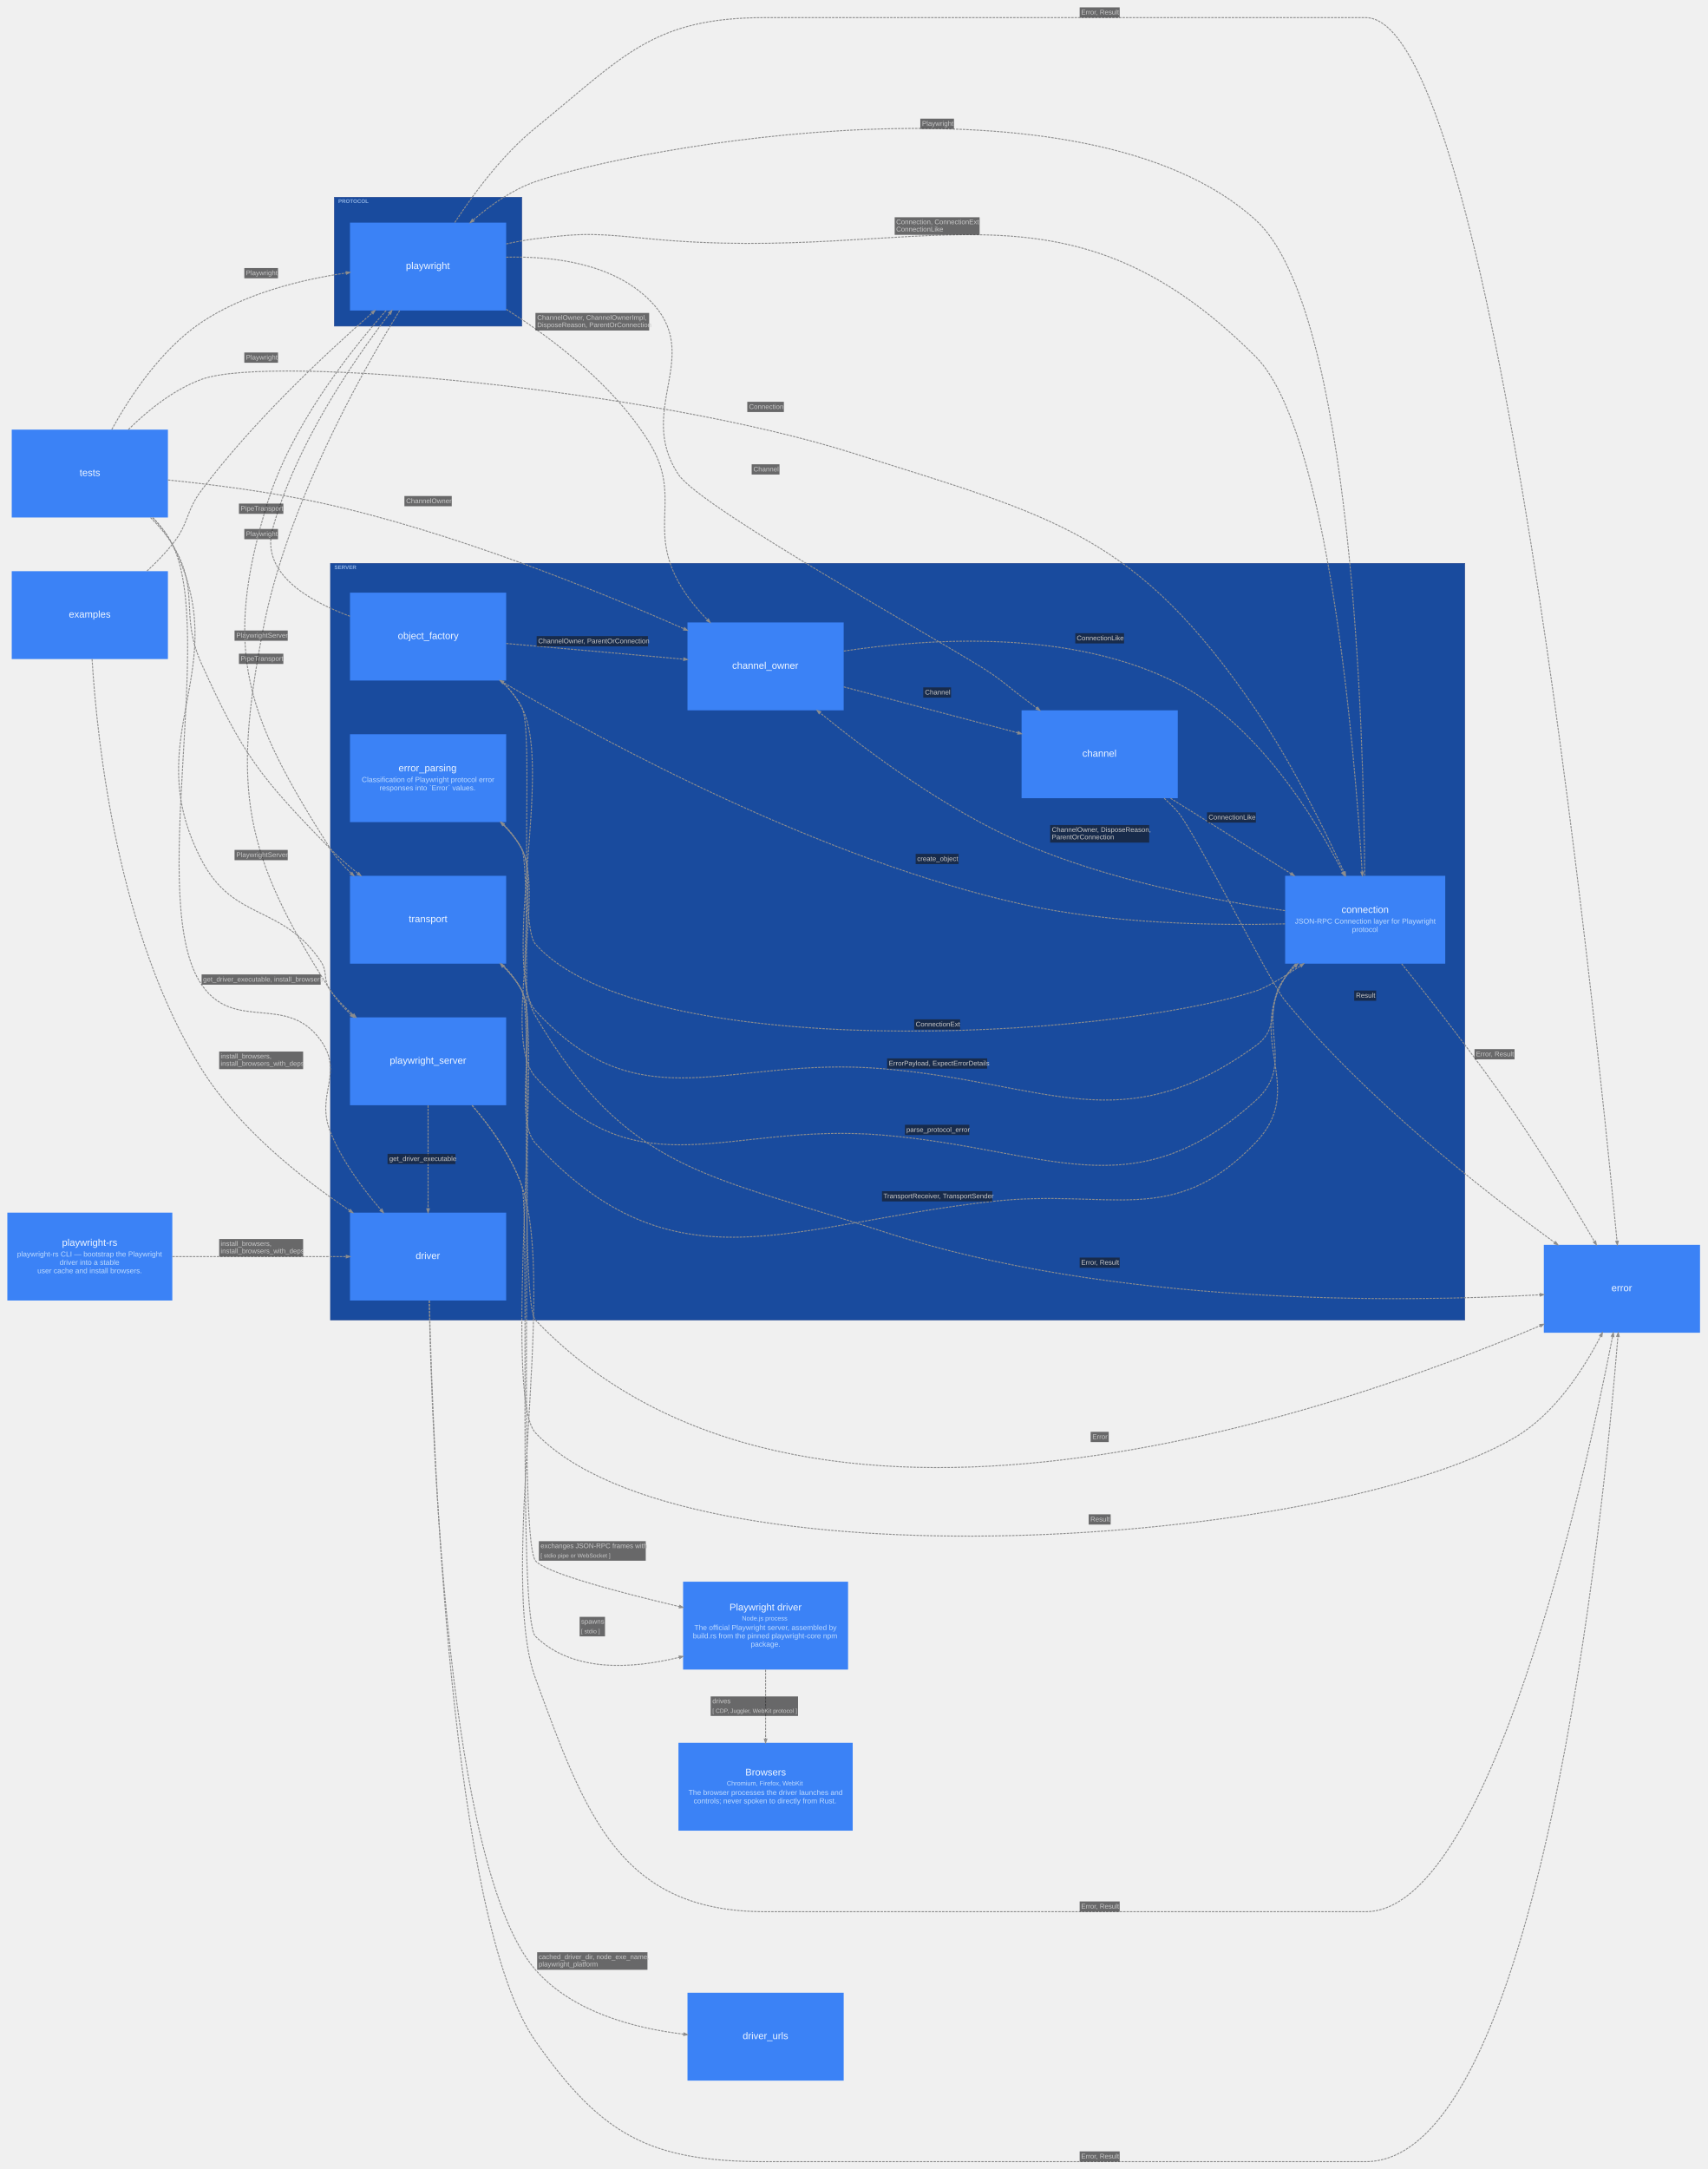
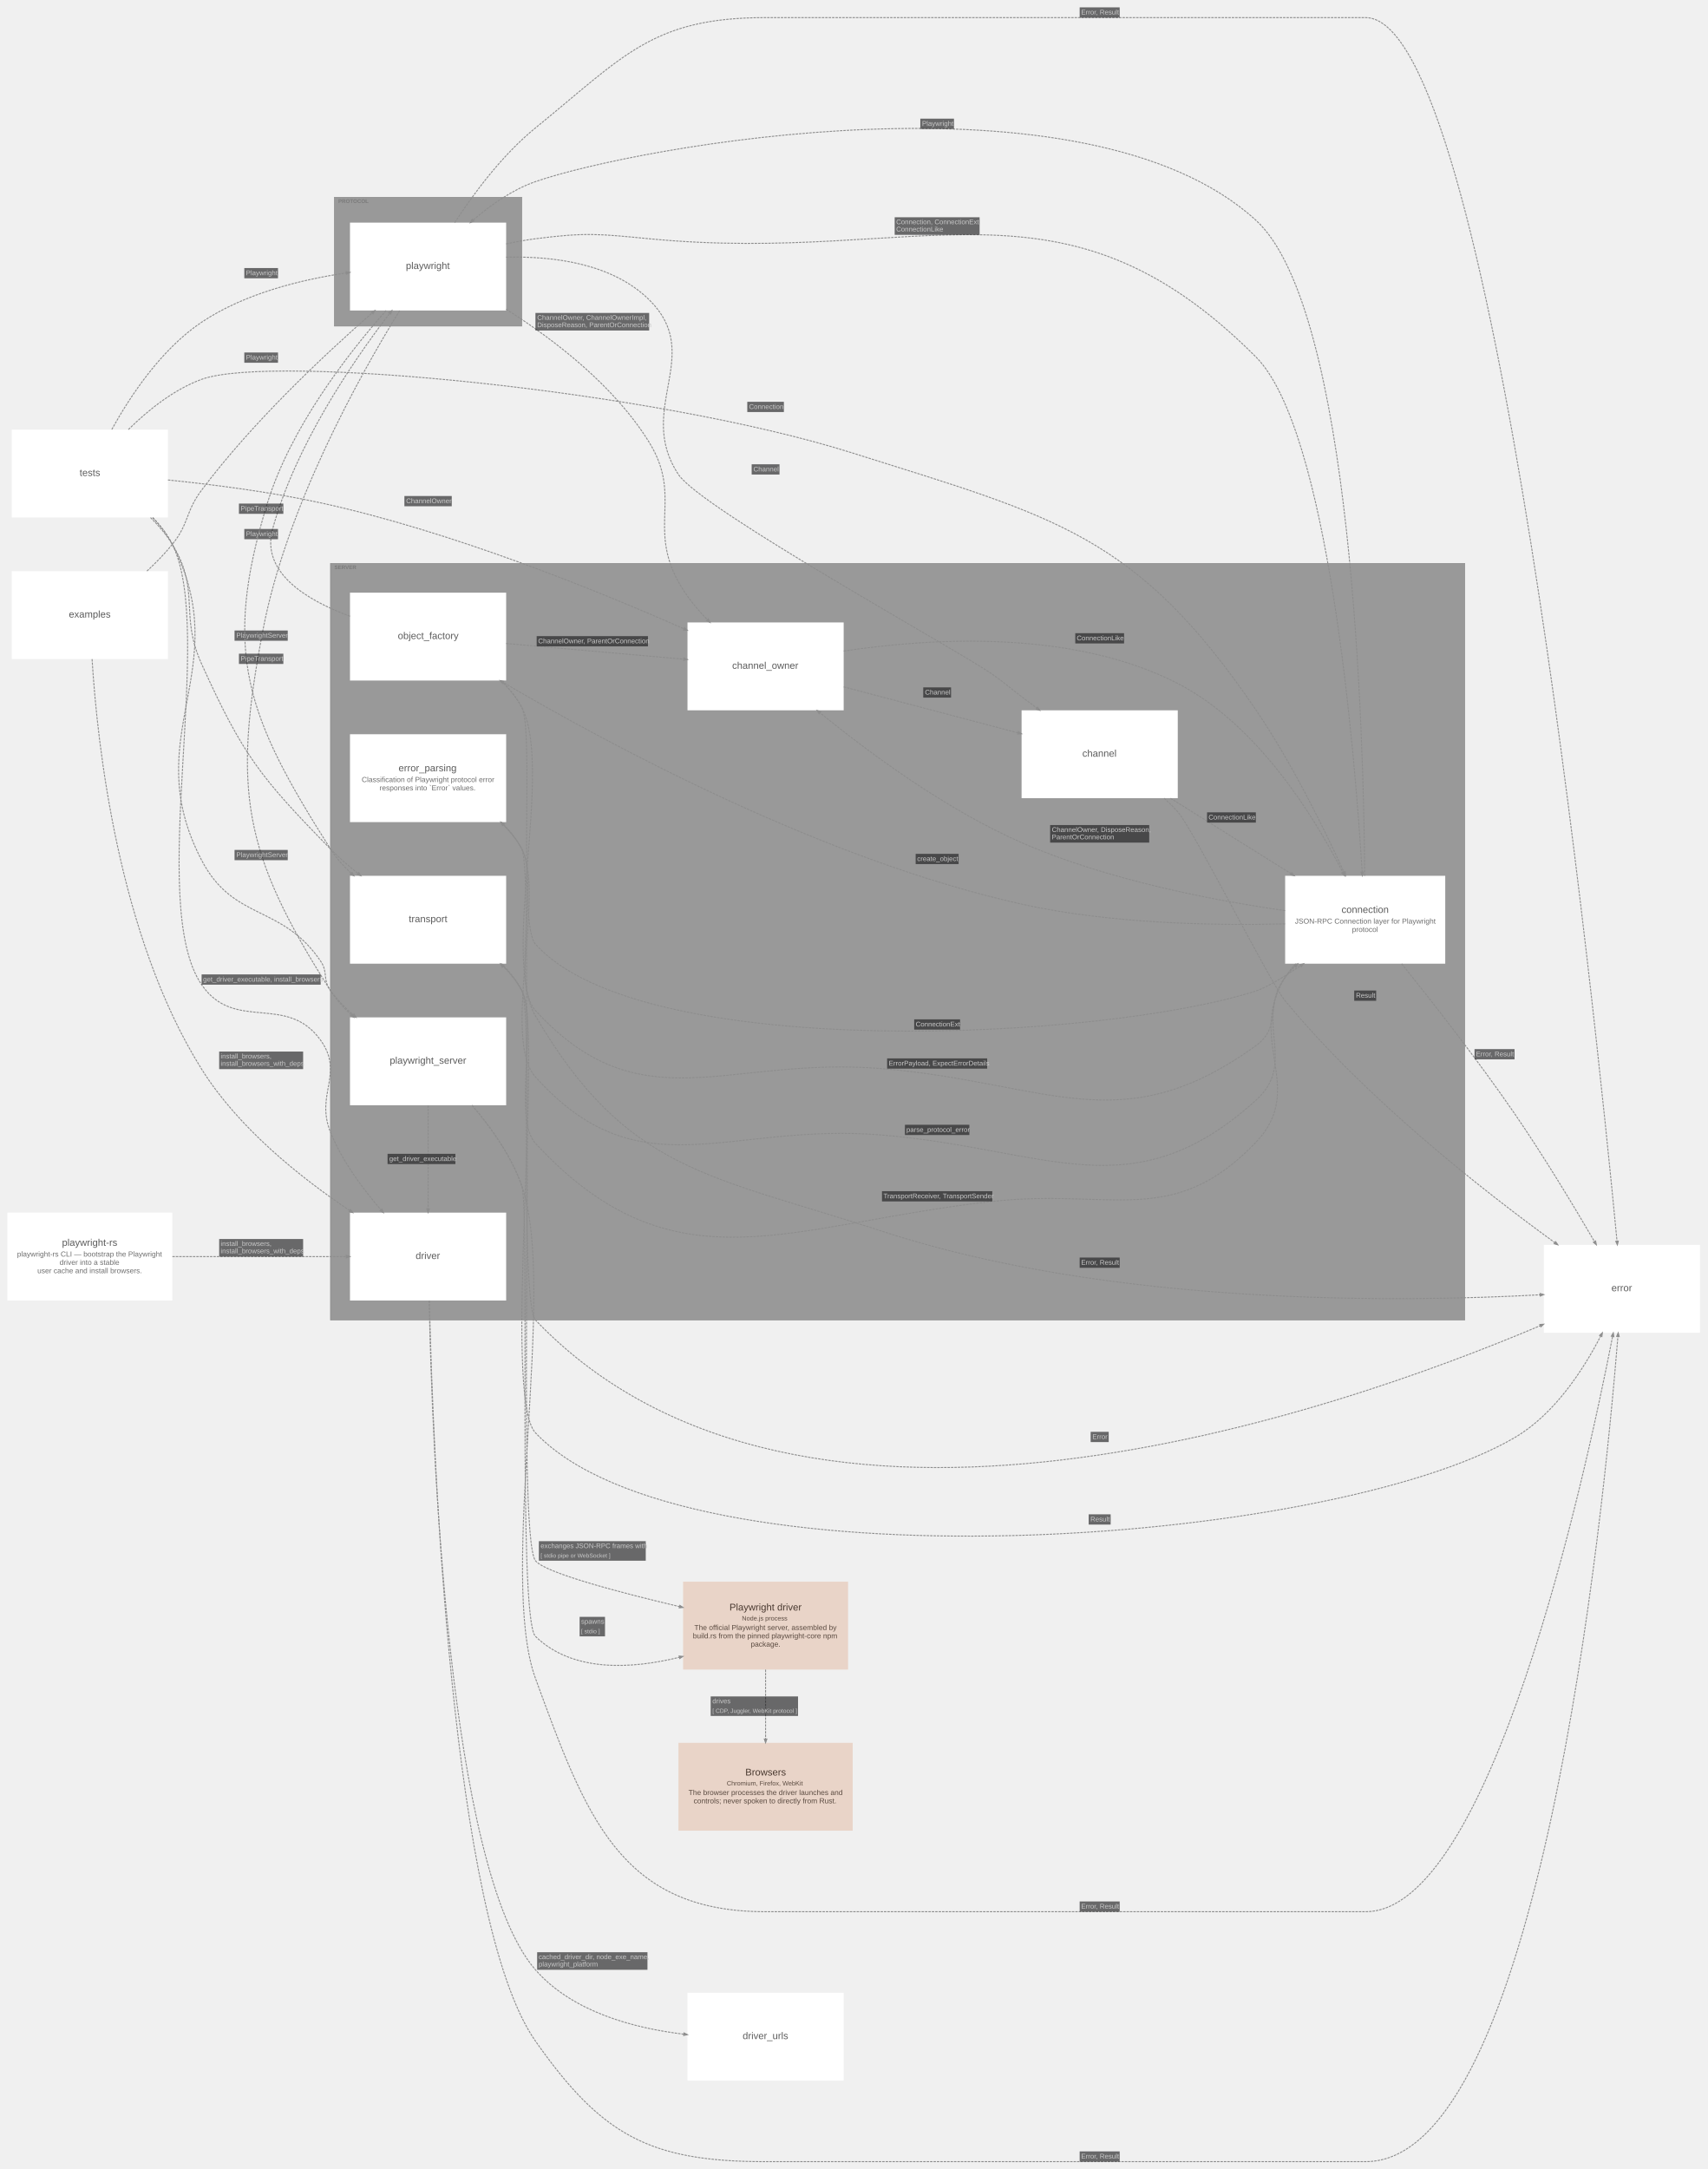
<svg xmlns="http://www.w3.org/2000/svg" width="3498pt" height="4443pt" viewBox="0.00 0.00 3498.10 4443.10">
  <g id="graph0" class="graph" transform="scale(1 1) rotate(0) translate(15.05 4428.05)">
    <g id="clust1" class="cluster">
-       <polygon fill="#194b9e" stroke="#1b3d88" points="662,-1724 662,-3274 2986,-3274 2986,-1724 662,-1724" />
-       <text text-anchor="start" x="670" y="-3262.2" font-family="Arial" font-weight="bold" font-size="11.00" fill="#bfdbfe" fill-opacity="0.702">SERVER</text>
+       <polygon fill="#999999" stroke="#808080" points="662,-1724 662,-3274 2986,-3274 2986,-1724 662,-1724" />
+       <text text-anchor="start" x="670" y="-3262.2" font-family="Arial" font-weight="bold" font-size="11.00" fill="#6d6d6d" fill-opacity="0.702">SERVER</text>
    </g>
    <g id="clust2" class="cluster">
-       <polygon fill="#194b9e" stroke="#1b3d88" points="670,-3760 670,-4024 1054,-4024 1054,-3760 670,-3760" />
-       <text text-anchor="start" x="678" y="-4012.2" font-family="Arial" font-weight="bold" font-size="11.00" fill="#bfdbfe" fill-opacity="0.702">PROTOCOL</text>
+       <polygon fill="#999999" stroke="#808080" points="670,-3760 670,-4024 1054,-4024 1054,-3760 670,-3760" />
+       <text text-anchor="start" x="678" y="-4012.2" font-family="Arial" font-weight="bold" font-size="11.00" fill="#6d6d6d" fill-opacity="0.702">PROTOCOL</text>
    </g>
    <g id="node1" class="node">
-       <polygon fill="#3b82f6" stroke="#2563eb" stroke-width="0" points="1022,-3214 702,-3214 702,-3034 1022,-3034 1022,-3214" />
-       <text text-anchor="start" x="800" y="-3119" font-family="Arial" font-size="20.00" fill="#eff6ff">object_factory</text>
+       <polygon fill="#ffffff" stroke="#d6d6d6" stroke-width="0" points="1022,-3214 702,-3214 702,-3034 1022,-3034 1022,-3214" />
+       <text text-anchor="start" x="800" y="-3119" font-family="Arial" font-size="20.00" fill="#5b5b5b">object_factory</text>
    </g>
    <g id="node2" class="node">
-       <polygon fill="#3b82f6" stroke="#2563eb" stroke-width="0" points="1713.5,-3153 1393.5,-3153 1393.5,-2973 1713.5,-2973 1713.5,-3153" />
-       <text text-anchor="start" x="1485" y="-3058" font-family="Arial" font-size="20.00" fill="#eff6ff">channel_owner</text>
+       <polygon fill="#ffffff" stroke="#d6d6d6" stroke-width="0" points="1713.5,-3153 1393.5,-3153 1393.5,-2973 1713.5,-2973 1713.5,-3153" />
+       <text text-anchor="start" x="1485" y="-3058" font-family="Arial" font-size="20.00" fill="#5b5b5b">channel_owner</text>
    </g>
    <g id="node3" class="node">
-       <polygon fill="#3b82f6" stroke="#2563eb" stroke-width="0" points="2398,-2973 2078,-2973 2078,-2793 2398,-2793 2398,-2973" />
-       <text text-anchor="start" x="2202.5" y="-2878" font-family="Arial" font-size="20.00" fill="#eff6ff">channel</text>
+       <polygon fill="#ffffff" stroke="#d6d6d6" stroke-width="0" points="2398,-2973 2078,-2973 2078,-2793 2398,-2793 2398,-2973" />
+       <text text-anchor="start" x="2202.5" y="-2878" font-family="Arial" font-size="20.00" fill="#5b5b5b">channel</text>
    </g>
    <g id="node4" class="node">
-       <polygon fill="#3b82f6" stroke="#2563eb" stroke-width="0" points="2946,-2634 2618,-2634 2618,-2454 2946,-2454 2946,-2634" />
-       <text text-anchor="start" x="2733.5" y="-2558" font-family="Arial" font-size="20.00" fill="#eff6ff">connection</text>
-       <text text-anchor="start" x="2638" y="-2536" font-family="Arial" font-size="15.00" fill="#bfdbfe">JSON-RPC Connection layer for Playwright</text>
-       <text text-anchor="start" x="2755" y="-2519" font-family="Arial" font-size="15.00" fill="#bfdbfe">protocol</text>
+       <polygon fill="#ffffff" stroke="#d6d6d6" stroke-width="0" points="2946,-2634 2618,-2634 2618,-2454 2946,-2454 2946,-2634" />
+       <text text-anchor="start" x="2733.5" y="-2558" font-family="Arial" font-size="20.00" fill="#5b5b5b">connection</text>
+       <text text-anchor="start" x="2638" y="-2536" font-family="Arial" font-size="15.00" fill="#6d6d6d">JSON-RPC Connection layer for Playwright</text>
+       <text text-anchor="start" x="2755" y="-2519" font-family="Arial" font-size="15.00" fill="#6d6d6d">protocol</text>
    </g>
    <g id="node5" class="node">
-       <polygon fill="#3b82f6" stroke="#2563eb" stroke-width="0" points="1022,-2924 702,-2924 702,-2744 1022,-2744 1022,-2924" />
-       <text text-anchor="start" x="801.5" y="-2848" font-family="Arial" font-size="20.00" fill="#eff6ff">error_parsing</text>
-       <text text-anchor="start" x="726" y="-2826" font-family="Arial" font-size="15.00" fill="#bfdbfe">Classification of Playwright protocol error</text>
-       <text text-anchor="start" x="762.5" y="-2809" font-family="Arial" font-size="15.00" fill="#bfdbfe">responses into `Error` values.</text>
+       <polygon fill="#ffffff" stroke="#d6d6d6" stroke-width="0" points="1022,-2924 702,-2924 702,-2744 1022,-2744 1022,-2924" />
+       <text text-anchor="start" x="801.5" y="-2848" font-family="Arial" font-size="20.00" fill="#5b5b5b">error_parsing</text>
+       <text text-anchor="start" x="726" y="-2826" font-family="Arial" font-size="15.00" fill="#6d6d6d">Classification of Playwright protocol error</text>
+       <text text-anchor="start" x="762.5" y="-2809" font-family="Arial" font-size="15.00" fill="#6d6d6d">responses into `Error` values.</text>
    </g>
    <g id="node6" class="node">
-       <polygon fill="#3b82f6" stroke="#2563eb" stroke-width="0" points="1022,-2344 702,-2344 702,-2164 1022,-2164 1022,-2344" />
-       <text text-anchor="start" x="783.5" y="-2249" font-family="Arial" font-size="20.00" fill="#eff6ff">playwright_server</text>
+       <polygon fill="#ffffff" stroke="#d6d6d6" stroke-width="0" points="1022,-2344 702,-2344 702,-2164 1022,-2164 1022,-2344" />
+       <text text-anchor="start" x="783.5" y="-2249" font-family="Arial" font-size="20.00" fill="#5b5b5b">playwright_server</text>
    </g>
    <g id="node7" class="node">
-       <polygon fill="#3b82f6" stroke="#2563eb" stroke-width="0" points="1022,-2634 702,-2634 702,-2454 1022,-2454 1022,-2634" />
-       <text text-anchor="start" x="822.5" y="-2539" font-family="Arial" font-size="20.00" fill="#eff6ff">transport</text>
+       <polygon fill="#ffffff" stroke="#d6d6d6" stroke-width="0" points="1022,-2634 702,-2634 702,-2454 1022,-2454 1022,-2634" />
+       <text text-anchor="start" x="822.5" y="-2539" font-family="Arial" font-size="20.00" fill="#5b5b5b">transport</text>
    </g>
    <g id="node8" class="node">
-       <polygon fill="#3b82f6" stroke="#2563eb" stroke-width="0" points="1022,-1944 702,-1944 702,-1764 1022,-1764 1022,-1944" />
-       <text text-anchor="start" x="836.5" y="-1849" font-family="Arial" font-size="20.00" fill="#eff6ff">driver</text>
+       <polygon fill="#ffffff" stroke="#d6d6d6" stroke-width="0" points="1022,-1944 702,-1944 702,-1764 1022,-1764 1022,-1944" />
+       <text text-anchor="start" x="836.5" y="-1849" font-family="Arial" font-size="20.00" fill="#5b5b5b">driver</text>
    </g>
    <g id="node9" class="node">
-       <polygon fill="#3b82f6" stroke="#2563eb" stroke-width="0" points="1022,-3972 702,-3972 702,-3792 1022,-3792 1022,-3972" />
-       <text text-anchor="start" x="816.5" y="-3877" font-family="Arial" font-size="20.00" fill="#eff6ff">playwright</text>
+       <polygon fill="#ffffff" stroke="#d6d6d6" stroke-width="0" points="1022,-3972 702,-3972 702,-3792 1022,-3792 1022,-3972" />
+       <text text-anchor="start" x="816.5" y="-3877" font-family="Arial" font-size="20.00" fill="#5b5b5b">playwright</text>
    </g>
    <g id="node10" class="node">
-       <polygon fill="#3b82f6" stroke="#2563eb" stroke-width="0" points="329,-3258 9,-3258 9,-3078 329,-3078 329,-3258" />
-       <text text-anchor="start" x="126" y="-3163" font-family="Arial" font-size="20.00" fill="#eff6ff">examples</text>
+       <polygon fill="#ffffff" stroke="#d6d6d6" stroke-width="0" points="329,-3258 9,-3258 9,-3078 329,-3078 329,-3258" />
+       <text text-anchor="start" x="126" y="-3163" font-family="Arial" font-size="20.00" fill="#5b5b5b">examples</text>
    </g>
    <g id="node11" class="node">
-       <polygon fill="#3b82f6" stroke="#2563eb" stroke-width="0" points="338,-1944 0,-1944 0,-1764 338,-1764 338,-1944" />
-       <text text-anchor="start" x="112" y="-1876" font-family="Arial" font-size="20.00" fill="#eff6ff">playwright-rs</text>
-       <text text-anchor="start" x="20" y="-1854" font-family="Arial" font-size="15.00" fill="#bfdbfe">playwright-rs CLI — bootstrap the Playwright</text>
-       <text text-anchor="start" x="107" y="-1837" font-family="Arial" font-size="15.00" fill="#bfdbfe">driver into a stable</text>
-       <text text-anchor="start" x="61.5" y="-1820" font-family="Arial" font-size="15.00" fill="#bfdbfe">user cache and install browsers.</text>
+       <polygon fill="#ffffff" stroke="#d6d6d6" stroke-width="0" points="338,-1944 0,-1944 0,-1764 338,-1764 338,-1944" />
+       <text text-anchor="start" x="112" y="-1876" font-family="Arial" font-size="20.00" fill="#5b5b5b">playwright-rs</text>
+       <text text-anchor="start" x="20" y="-1854" font-family="Arial" font-size="15.00" fill="#6d6d6d">playwright-rs CLI — bootstrap the Playwright</text>
+       <text text-anchor="start" x="107" y="-1837" font-family="Arial" font-size="15.00" fill="#6d6d6d">driver into a stable</text>
+       <text text-anchor="start" x="61.5" y="-1820" font-family="Arial" font-size="15.00" fill="#6d6d6d">user cache and install browsers.</text>
    </g>
    <g id="node12" class="node">
-       <polygon fill="#3b82f6" stroke="#2563eb" stroke-width="0" points="329,-3548 9,-3548 9,-3368 329,-3368 329,-3548" />
-       <text text-anchor="start" x="148" y="-3453" font-family="Arial" font-size="20.00" fill="#eff6ff">tests</text>
+       <polygon fill="#ffffff" stroke="#d6d6d6" stroke-width="0" points="329,-3548 9,-3548 9,-3368 329,-3368 329,-3548" />
+       <text text-anchor="start" x="148" y="-3453" font-family="Arial" font-size="20.00" fill="#5b5b5b">tests</text>
    </g>
    <g id="node13" class="node">
-       <polygon fill="#3b82f6" stroke="#2563eb" stroke-width="0" points="3468,-1878 3148,-1878 3148,-1698 3468,-1698 3468,-1878" />
-       <text text-anchor="start" x="3286.5" y="-1783" font-family="Arial" font-size="20.00" fill="#eff6ff">error</text>
+       <polygon fill="#ffffff" stroke="#d6d6d6" stroke-width="0" points="3468,-1878 3148,-1878 3148,-1698 3468,-1698 3468,-1878" />
+       <text text-anchor="start" x="3286.5" y="-1783" font-family="Arial" font-size="20.00" fill="#5b5b5b">error</text>
    </g>
    <g id="node14" class="node">
-       <polygon fill="#3b82f6" stroke="#2563eb" stroke-width="0" points="1722.5,-1188 1384.5,-1188 1384.5,-1008 1722.5,-1008 1722.5,-1188" />
-       <text text-anchor="start" x="1479.5" y="-1129" font-family="Arial" font-size="20.00" fill="#eff6ff">Playwright driver</text>
-       <text text-anchor="start" x="1505" y="-1108.6" font-family="Arial" font-size="13.00" fill="#bfdbfe">Node.js process</text>
-       <text text-anchor="start" x="1407.5" y="-1089" font-family="Arial" font-size="15.00" fill="#bfdbfe">The official Playwright server, assembled by</text>
-       <text text-anchor="start" x="1404.5" y="-1072" font-family="Arial" font-size="15.00" fill="#bfdbfe">build.rs from the pinned playwright-core npm</text>
-       <text text-anchor="start" x="1523" y="-1055" font-family="Arial" font-size="15.00" fill="#bfdbfe">package.</text>
+       <polygon fill="#e9d4c8" stroke="#c0aca1" stroke-width="0" points="1722.5,-1188 1384.5,-1188 1384.5,-1008 1722.5,-1008 1722.5,-1188" />
+       <text text-anchor="start" x="1479.5" y="-1129" font-family="Arial" font-size="20.00" fill="#48382f">Playwright driver</text>
+       <text text-anchor="start" x="1505" y="-1108.6" font-family="Arial" font-size="13.00" fill="#59493f">Node.js process</text>
+       <text text-anchor="start" x="1407.5" y="-1089" font-family="Arial" font-size="15.00" fill="#59493f">The official Playwright server, assembled by</text>
+       <text text-anchor="start" x="1404.5" y="-1072" font-family="Arial" font-size="15.00" fill="#59493f">build.rs from the pinned playwright-core npm</text>
+       <text text-anchor="start" x="1523" y="-1055" font-family="Arial" font-size="15.00" fill="#59493f">package.</text>
    </g>
    <g id="node15" class="node">
-       <polygon fill="#3b82f6" stroke="#2563eb" stroke-width="0" points="1713.5,-346 1393.5,-346 1393.5,-166 1713.5,-166 1713.5,-346" />
-       <text text-anchor="start" x="1506.5" y="-251" font-family="Arial" font-size="20.00" fill="#eff6ff">driver_urls</text>
+       <polygon fill="#ffffff" stroke="#d6d6d6" stroke-width="0" points="1713.5,-346 1393.5,-346 1393.5,-166 1713.5,-166 1713.5,-346" />
+       <text text-anchor="start" x="1506.5" y="-251" font-family="Arial" font-size="20.00" fill="#5b5b5b">driver_urls</text>
    </g>
    <g id="node16" class="node">
-       <polygon fill="#3b82f6" stroke="#2563eb" stroke-width="0" points="1732,-858 1375,-858 1375,-678 1732,-678 1732,-858" />
-       <text text-anchor="start" x="1512" y="-791" font-family="Arial" font-size="20.00" fill="#eff6ff">Browsers</text>
-       <text text-anchor="start" x="1474" y="-770.6" font-family="Arial" font-size="13.00" fill="#bfdbfe">Chromium, Firefox, WebKit</text>
-       <text text-anchor="start" x="1395.5" y="-751" font-family="Arial" font-size="15.00" fill="#bfdbfe">The browser processes the driver launches and</text>
-       <text text-anchor="start" x="1406" y="-734" font-family="Arial" font-size="15.00" fill="#bfdbfe">controls; never spoken to directly from Rust.</text>
+       <polygon fill="#e9d4c8" stroke="#c0aca1" stroke-width="0" points="1732,-858 1375,-858 1375,-678 1732,-678 1732,-858" />
+       <text text-anchor="start" x="1512" y="-791" font-family="Arial" font-size="20.00" fill="#48382f">Browsers</text>
+       <text text-anchor="start" x="1474" y="-770.6" font-family="Arial" font-size="13.00" fill="#59493f">Chromium, Firefox, WebKit</text>
+       <text text-anchor="start" x="1395.5" y="-751" font-family="Arial" font-size="15.00" fill="#59493f">The browser processes the driver launches and</text>
+       <text text-anchor="start" x="1406" y="-734" font-family="Arial" font-size="15.00" fill="#59493f">controls; never spoken to directly from Rust.</text>
    </g>
    <g id="edge10" class="edge">
      <path fill="none" stroke="#8d8d8d" stroke-width="2" stroke-dasharray="5,2" d="M1022.05,-3109.93C1131,-3100.29 1275.23,-3087.53 1385.79,-3077.75" />
      <polygon fill="#8d8d8d" stroke="#8d8d8d" stroke-width="2" points="1386.12,-3080.36 1393.35,-3077.08 1385.65,-3075.13 1386.12,-3080.36" />
      <polygon fill="#18191b" fill-opacity="0.627" stroke="transparent" points="1084.5,-3104 1084.5,-3125 1312.5,-3125 1312.5,-3104 1084.5,-3104" />
      <text text-anchor="start" x="1087.5" y="-3110.3" font-family="Arial" font-size="14.00" fill="#c9c9c9">ChannelOwner, ParentOrConnection</text>
    </g>
    <g id="edge11" class="edge">
      <path fill="none" stroke="#8d8d8d" stroke-width="2" stroke-dasharray="5,2" d="M1011.43,-3033.58C1028.28,-3017.43 1043.23,-2999.21 1054,-2979 1079.38,-2931.36 1045.96,-2534.18 1082,-2494 1301.49,-2249.33 2245.09,-2297.38 2558,-2398 2578.46,-2404.58 2613.42,-2425.6 2649.68,-2449.72" />
      <polygon fill="#8d8d8d" stroke="#8d8d8d" stroke-width="2" points="2648.29,-2451.95 2655.98,-2453.94 2651.2,-2447.58 2648.29,-2451.95" />
      <polygon fill="#18191b" fill-opacity="0.627" stroke="transparent" points="1858,-2319 1858,-2340 1952,-2340 1952,-2319 1858,-2319" />
      <text text-anchor="start" x="1861" y="-2325.3" font-family="Arial" font-size="14.00" fill="#c9c9c9">ConnectionExt</text>
    </g>
    <g id="edge12" class="edge">
      <path fill="none" stroke="#8d8d8d" stroke-width="2" stroke-dasharray="5,2" d="M701.98,-3165.69C610.9,-3199.47 519.3,-3256.21 543.5,-3344.5 589.88,-3513.74 704.83,-3683.73 783.17,-3785.94" />
      <polygon fill="#8d8d8d" stroke="#8d8d8d" stroke-width="2" points="781.15,-3787.62 787.81,-3791.96 785.31,-3784.42 781.15,-3787.62" />
      <polygon fill="#18191b" fill-opacity="0.627" stroke="transparent" points="485.5,-3323.5 485.5,-3344.5 554.5,-3344.5 554.5,-3323.5 485.5,-3323.5" />
      <text text-anchor="start" x="489" y="-3329.8" font-family="Arial" font-size="14.00" fill="#c9c9c9">Playwright</text>
    </g>
    <g id="edge13" class="edge">
      <path fill="none" stroke="#8d8d8d" stroke-width="2" stroke-dasharray="5,2" d="M1011.68,-3033.71C1028.49,-3017.54 1043.37,-2999.28 1054,-2979 1119.28,-2854.49 1010.98,-2468.32 1082,-2347 1269.67,-2026.42 1439.01,-2021.71 1792,-1906 2261.95,-1751.95 2856.02,-1760.24 3140.43,-1775.72" />
      <polygon fill="#8d8d8d" stroke="#8d8d8d" stroke-width="2" points="3140.29,-1778.34 3147.92,-1776.13 3140.58,-1773.1 3140.29,-1778.34" />
      <polygon fill="#18191b" fill-opacity="0.627" stroke="transparent" points="2197,-1831 2197,-1852 2279,-1852 2279,-1831 2197,-1831" />
      <text text-anchor="start" x="2200" y="-1837.3" font-family="Arial" font-size="14.00" fill="#c9c9c9">Error, Result</text>
    </g>
    <g id="edge14" class="edge">
      <path fill="none" stroke="#8d8d8d" stroke-width="2" stroke-dasharray="5,2" d="M1713.65,-3021.03C1820.79,-2992.77 1961.8,-2955.58 2070.45,-2926.92" />
      <polygon fill="#8d8d8d" stroke="#8d8d8d" stroke-width="2" points="2071.31,-2929.41 2077.89,-2924.96 2069.97,-2924.34 2071.31,-2929.41" />
      <polygon fill="#18191b" fill-opacity="0.627" stroke="transparent" points="1876.5,-2999 1876.5,-3020 1933.5,-3020 1933.5,-2999 1876.5,-2999" />
      <text text-anchor="start" x="1880" y="-3005.3" font-family="Arial" font-size="14.00" fill="#c9c9c9">Channel</text>
    </g>
    <g id="edge15" class="edge">
      <path fill="none" stroke="#8d8d8d" stroke-width="2" stroke-dasharray="5,2" d="M1713.76,-3094.38C1891.25,-3121.05 2181.71,-3139.41 2398,-3028 2560.75,-2944.17 2676.85,-2756.66 2736.08,-2641.2" />
      <polygon fill="#8d8d8d" stroke="#8d8d8d" stroke-width="2" points="2738.49,-2642.26 2739.55,-2634.39 2733.81,-2639.88 2738.49,-2642.26" />
      <polygon fill="#18191b" fill-opacity="0.627" stroke="transparent" points="2188,-3110 2188,-3131 2288,-3131 2288,-3110 2188,-3110" />
      <text text-anchor="start" x="2191" y="-3116.3" font-family="Arial" font-size="14.00" fill="#c9c9c9">ConnectionLike</text>
    </g>
    <g id="edge16" class="edge">
      <path fill="none" stroke="#8d8d8d" stroke-width="2" stroke-dasharray="5,2" d="M2383.18,-2792.82C2459.44,-2745.13 2552.99,-2686.61 2630.21,-2638.31" />
      <polygon fill="#8d8d8d" stroke="#8d8d8d" stroke-width="2" points="2631.72,-2640.46 2636.69,-2634.26 2628.94,-2636.01 2631.72,-2640.46" />
      <polygon fill="#18191b" fill-opacity="0.627" stroke="transparent" points="2458,-2743 2458,-2764 2558,-2764 2558,-2743 2458,-2743" />
      <text text-anchor="start" x="2461" y="-2749.3" font-family="Arial" font-size="14.00" fill="#c9c9c9">ConnectionLike</text>
    </g>
    <g id="edge17" class="edge">
      <path fill="none" stroke="#8d8d8d" stroke-width="2" stroke-dasharray="5,2" d="M2370.09,-2792.95C2380,-2784.01 2389.46,-2774.65 2398,-2765 2430.79,-2727.97 2586.52,-2416.15 2618,-2378 2783.44,-2177.45 3022.03,-1990.2 3170.63,-1882.5" />
      <polygon fill="#8d8d8d" stroke="#8d8d8d" stroke-width="2" points="3172.22,-1884.59 3176.76,-1878.07 3169.14,-1880.34 3172.22,-1884.59" />
      <polygon fill="#18191b" fill-opacity="0.627" stroke="transparent" points="2759.5,-2378 2759.5,-2399 2804.5,-2399 2804.5,-2378 2759.5,-2378" />
      <text text-anchor="start" x="2763" y="-2384.3" font-family="Arial" font-size="14.00" fill="#c9c9c9">Result</text>
    </g>
    <g id="edge18" class="edge">
      <path fill="none" stroke="#8d8d8d" stroke-width="2" stroke-dasharray="5,2" d="M2617.65,-2535.55C2473.81,-2531.86 2259.55,-2535.5 2078,-2576 1673.2,-2666.3 1239.66,-2898.77 1016.04,-3030.08" />
      <polygon fill="#8d8d8d" stroke="#8d8d8d" stroke-width="2" points="1014.62,-3027.87 1009.49,-3033.93 1017.28,-3032.39 1014.62,-3027.87" />
      <polygon fill="#18191b" fill-opacity="0.627" stroke="transparent" points="1861,-2658 1861,-2679 1949,-2679 1949,-2658 1861,-2658" />
      <text text-anchor="start" x="1864" y="-2664.3" font-family="Arial" font-size="14.00" fill="#c9c9c9">create_object</text>
    </g>
    <g id="edge19" class="edge">
      <path fill="none" stroke="#8d8d8d" stroke-width="2" stroke-dasharray="5,2" d="M2617.76,-2562.69C2471.62,-2583.57 2253.92,-2625.04 2078,-2702 1923.05,-2769.79 1766.08,-2885.72 1664.99,-2967.91" />
      <polygon fill="#8d8d8d" stroke="#8d8d8d" stroke-width="2" points="1663.17,-2966 1659.02,-2972.78 1666.49,-2970.07 1663.17,-2966" />
      <polygon fill="#18191b" fill-opacity="0.627" stroke="transparent" points="2136.5,-2702 2136.5,-2738 2339.5,-2738 2339.5,-2702 2136.5,-2702" />
      <text text-anchor="start" x="2140" y="-2723.8" font-family="Arial" font-size="14.00" fill="#c9c9c9">ChannelOwner, DisposeReason,</text>
      <text text-anchor="start" x="2140" y="-2708.8" font-family="Arial" font-size="14.00" fill="#c9c9c9">ParentOrConnection</text>
    </g>
    <g id="edge20" class="edge">
      <path fill="none" stroke="#8d8d8d" stroke-width="2" stroke-dasharray="5,2" d="M2640.75,-2453.97C2632.32,-2445.21 2624.6,-2435.88 2618,-2426 2554.04,-2330.27 2643.49,-2251.11 2558,-2174 2304.11,-1945 2132.73,-2074.64 1792,-2103 1473.15,-2129.54 1295.92,-1984.07 1082,-2222 1012.49,-2299.31 1102.99,-2597.3 1054,-2689 1044.3,-2707.15 1031.23,-2723.7 1016.45,-2738.58" />
      <polygon fill="#8d8d8d" stroke="#8d8d8d" stroke-width="2" points="1014.44,-2736.87 1010.92,-2743.99 1018.12,-2740.62 1014.44,-2736.87" />
      <polygon fill="#18191b" fill-opacity="0.627" stroke="transparent" points="1839,-2103 1839,-2124 1971,-2124 1971,-2103 1839,-2103" />
      <text text-anchor="start" x="1842" y="-2109.3" font-family="Arial" font-size="14.00" fill="#c9c9c9">parse_protocol_error</text>
    </g>
    <g id="edge22" class="edge">
      <path fill="none" stroke="#8d8d8d" stroke-width="2" stroke-dasharray="5,2" d="M2639.37,-2453.61C2631.38,-2444.98 2624.12,-2435.77 2618,-2426 2536.96,-2296.73 2663.44,-2198.27 2558,-2088 2388.02,-1910.24 2262.46,-1994.05 2018,-1967 1601.2,-1920.87 1366.92,-1778.3 1082,-2086 1034.55,-2137.24 1087.81,-2337.9 1054,-2399 1044.04,-2417.01 1030.8,-2433.47 1015.93,-2448.3" />
      <polygon fill="#8d8d8d" stroke="#8d8d8d" stroke-width="2" points="1013.93,-2446.59 1010.38,-2453.7 1017.59,-2450.35 1013.93,-2446.59" />
      <polygon fill="#18191b" fill-opacity="0.627" stroke="transparent" points="1792,-1967 1792,-1988 2018,-1988 2018,-1967 1792,-1967" />
      <text text-anchor="start" x="1795" y="-1973.3" font-family="Arial" font-size="14.00" fill="#c9c9c9">TransportReceiver, TransportSender</text>
    </g>
    <g id="edge21" class="edge">
      <path fill="none" stroke="#8d8d8d" stroke-width="2" stroke-dasharray="5,2" d="M2781.02,-2634.14C2779.02,-2919.62 2756.55,-3795.73 2558,-3977 2207.09,-4297.38 1283.78,-4126.4 1082,-4056 1035.11,-4039.64 990.73,-4008.58 954.34,-3977.17" />
      <polygon fill="#8d8d8d" stroke="#8d8d8d" stroke-width="2" points="955.94,-3975.09 948.56,-3972.13 952.49,-3979.04 955.94,-3975.09" />
      <polygon fill="#18191b" fill-opacity="0.627" stroke="transparent" points="1870.5,-4164 1870.5,-4185 1939.5,-4185 1939.5,-4164 1870.5,-4164" />
      <text text-anchor="start" x="1874" y="-4170.3" font-family="Arial" font-size="14.00" fill="#c9c9c9">Playwright</text>
    </g>
    <g id="edge23" class="edge">
      <path fill="none" stroke="#8d8d8d" stroke-width="2" stroke-dasharray="5,2" d="M2856.73,-2453.82C2920.36,-2374.68 3013.49,-2255.57 3088,-2147 3147.35,-2060.52 3209.05,-1958.04 3251.78,-1884.76" />
      <polygon fill="#8d8d8d" stroke="#8d8d8d" stroke-width="2" points="3254.09,-1886 3255.6,-1878.2 3249.56,-1883.36 3254.09,-1886" />
      <polygon fill="#18191b" fill-opacity="0.627" stroke="transparent" points="3006,-2258 3006,-2279 3088,-2279 3088,-2258 3006,-2258" />
      <text text-anchor="start" x="3009" y="-2264.3" font-family="Arial" font-size="14.00" fill="#c9c9c9">Error, Result</text>
    </g>
    <g id="edge24" class="edge">
      <path fill="none" stroke="#8d8d8d" stroke-width="2" stroke-dasharray="5,2" d="M1010.47,-2743.75C1027.58,-2727.53 1042.86,-2709.25 1054,-2689 1089.58,-2624.32 1031.98,-2412.28 1082,-2358 1298.82,-2122.71 1473.15,-2265.54 1792,-2239 2131.91,-2210.71 2281.66,-2086.06 2558,-2286 2612.84,-2325.68 2575.72,-2373.13 2618,-2426 2624.17,-2433.72 2630.97,-2441.17 2638.18,-2448.33" />
      <polygon fill="#8d8d8d" stroke="#8d8d8d" stroke-width="2" points="2636.56,-2450.41 2643.77,-2453.74 2640.21,-2446.63 2636.56,-2450.41" />
      <polygon fill="#18191b" fill-opacity="0.627" stroke="transparent" points="1802.5,-2239 1802.5,-2260 2007.5,-2260 2007.5,-2239 1802.5,-2239" />
      <text text-anchor="start" x="1806" y="-2245.3" font-family="Arial" font-size="14.00" fill="#c9c9c9">ErrorPayload, ExpectErrorDetails</text>
    </g>
    <g id="edge25" class="edge">
      <path fill="none" stroke="#8d8d8d" stroke-width="2" stroke-dasharray="5,2" d="M1011.96,-2743.86C1028.73,-2727.67 1043.52,-2709.36 1054,-2689 1078.54,-2641.31 1044.96,-1762.79 1082,-1724 1628.35,-1151.83 2723.76,-1535.7 3140.69,-1712.45" />
      <polygon fill="#8d8d8d" stroke="#8d8d8d" stroke-width="2" points="3139.76,-1714.9 3147.69,-1715.42 3141.82,-1710.07 3139.76,-1714.9" />
      <polygon fill="#18191b" fill-opacity="0.627" stroke="transparent" points="2219.5,-1474 2219.5,-1495 2256.5,-1495 2256.5,-1474 2219.5,-1474" />
      <text text-anchor="start" x="2223" y="-1480.3" font-family="Arial" font-size="14.00" fill="#c9c9c9">Error</text>
    </g>
    <g id="edge32" class="edge">
      <path fill="none" stroke="#8d8d8d" stroke-width="2" stroke-dasharray="5,2" d="M862,-2163.72C862,-2100.72 862,-2016.69 862,-1952.05" />
      <polygon fill="#8d8d8d" stroke="#8d8d8d" stroke-width="2" points="864.63,-1951.77 862,-1944.27 859.38,-1951.77 864.63,-1951.77" />
      <polygon fill="#18191b" fill-opacity="0.627" stroke="transparent" points="779,-2043.5 779,-2064.5 918,-2064.5 918,-2043.5 779,-2043.5" />
      <text text-anchor="start" x="782.5" y="-2049.8" font-family="Arial" font-size="14.00" fill="#c9c9c9">get_driver_executable</text>
    </g>
    <g id="edge34" class="edge">
      <path fill="none" stroke="#8d8d8d" stroke-width="2" stroke-dasharray="5,2" d="M952.2,-2163.86C991.16,-2118.38 1032.75,-2059.98 1054,-1999 1127.81,-1787.18 1004.93,-1200.65 1082,-990 1184.42,-710.05 1254.41,-512 1552.5,-512 1552.5,-512 1552.5,-512 2783,-512 3037.56,-512 3230.7,-1391.99 3288.87,-1690.4" />
      <polygon fill="#8d8d8d" stroke="#8d8d8d" stroke-width="2" points="3286.3,-1690.9 3290.3,-1697.77 3291.45,-1689.9 3286.3,-1690.9" />
      <polygon fill="#18191b" fill-opacity="0.627" stroke="transparent" points="2197,-512 2197,-533 2279,-533 2279,-512 2197,-512" />
      <text text-anchor="start" x="2200" y="-518.3" font-family="Arial" font-size="14.00" fill="#c9c9c9">Error, Result</text>
    </g>
    <g id="edge33" class="edge">
      <path fill="none" stroke="#8d8d8d" stroke-width="2" stroke-dasharray="5,2" d="M952.13,-2163.84C991.07,-2118.35 1032.67,-2059.95 1054,-1999 1070.94,-1950.58 1045.18,-1111.72 1082,-1076 1157.94,-1002.33 1277.31,-1008.75 1376.8,-1033.12" />
      <polygon fill="#8d8d8d" stroke="#8d8d8d" stroke-width="2" points="1376.32,-1035.7 1384.23,-1034.98 1377.6,-1030.61 1376.32,-1035.7" />
      <polygon fill="#18191b" fill-opacity="0.627" stroke="transparent" points="1172.5,-1076 1172.5,-1116 1224.5,-1116 1224.5,-1076 1172.5,-1076" />
      <text text-anchor="start" x="1175.5" y="-1101.8" font-family="Arial" font-size="14.00" fill="#c9c9c9">spawns</text>
      <text text-anchor="start" x="1175.5" y="-1082.4" font-family="Arial" font-size="12.00" fill="#c9c9c9">[ stdio ]</text>
    </g>
    <g id="edge36" class="edge">
      <path fill="none" stroke="#8d8d8d" stroke-width="2" stroke-dasharray="5,2" d="M1011.93,-2453.84C1028.7,-2437.65 1043.5,-2419.35 1054,-2399 1100.17,-2309.49 1012.74,-1566.12 1082,-1493 1388.55,-1169.35 2702.96,-1258.35 3088,-1483 3169.14,-1530.34 3228.32,-1621.02 3264.56,-1691.26" />
      <polygon fill="#8d8d8d" stroke="#8d8d8d" stroke-width="2" points="3262.25,-1692.5 3267.99,-1697.99 3266.92,-1690.11 3262.25,-1692.5" />
      <polygon fill="#18191b" fill-opacity="0.627" stroke="transparent" points="2215.5,-1305 2215.5,-1326 2260.5,-1326 2260.5,-1305 2215.5,-1305" />
      <text text-anchor="start" x="2219" y="-1311.3" font-family="Arial" font-size="14.00" fill="#c9c9c9">Result</text>
    </g>
    <g id="edge35" class="edge">
      <path fill="none" stroke="#8d8d8d" stroke-width="2" stroke-dasharray="5,2" d="M1012.06,-2453.91C1028.81,-2437.71 1043.57,-2419.39 1054,-2399 1083.55,-2341.21 1042.22,-1282.29 1082,-1231 1100.98,-1206.52 1251.28,-1166.72 1376.98,-1137.02" />
      <polygon fill="#8d8d8d" stroke="#8d8d8d" stroke-width="2" points="1377.76,-1139.54 1384.46,-1135.26 1376.56,-1134.43 1377.76,-1139.54" />
      <polygon fill="#18191b" fill-opacity="0.627" stroke="transparent" points="1089,-1231 1089,-1271 1308,-1271 1308,-1231 1089,-1231" />
      <text text-anchor="start" x="1092.5" y="-1256.8" font-family="Arial" font-size="14.00" fill="#c9c9c9">exchanges JSON-RPC frames with</text>
      <text text-anchor="start" x="1092.5" y="-1237.4" font-family="Arial" font-size="12.00" fill="#c9c9c9">[ stdio pipe or WebSocket ]</text>
    </g>
    <g id="edge38" class="edge">
      <path fill="none" stroke="#8d8d8d" stroke-width="2" stroke-dasharray="5,2" d="M864.65,-1763.93C871.77,-1462.68 908,-495.22 1082,-247 1217.57,-53.61 1316.33,0 1552.5,0 1552.5,0 1552.5,0 2783,0 3138.29,0 3269.67,-1316.59 3299.8,-1690.22" />
      <polygon fill="#8d8d8d" stroke="#8d8d8d" stroke-width="2" points="3297.2,-1690.53 3300.41,-1697.8 3302.43,-1690.11 3297.2,-1690.53" />
      <polygon fill="#18191b" fill-opacity="0.627" stroke="transparent" points="2197,0 2197,-21 2279,-21 2279,0 2197,0" />
      <text text-anchor="start" x="2200" y="-6.3" font-family="Arial" font-size="14.00" fill="#c9c9c9">Error, Result</text>
    </g>
    <g id="edge37" class="edge">
      <path fill="none" stroke="#8d8d8d" stroke-width="2" stroke-dasharray="5,2" d="M864.2,-1763.87C869.85,-1478.14 901.8,-599.24 1082,-393 1157.23,-306.9 1283.13,-273.45 1385.77,-261.09" />
      <polygon fill="#8d8d8d" stroke="#8d8d8d" stroke-width="2" points="1386.29,-263.67 1393.43,-260.2 1385.68,-258.46 1386.29,-263.67" />
      <polygon fill="#18191b" fill-opacity="0.627" stroke="transparent" points="1085.5,-393 1085.5,-429 1311.5,-429 1311.5,-393 1085.5,-393" />
      <text text-anchor="start" x="1088.5" y="-414.8" font-family="Arial" font-size="14.00" fill="#c9c9c9">cached_driver_dir, node_exe_name,</text>
      <text text-anchor="start" x="1088.5" y="-399.8" font-family="Arial" font-size="14.00" fill="#c9c9c9">playwright_platform</text>
    </g>
    <g id="edge26" class="edge">
      <path fill="none" stroke="#8d8d8d" stroke-width="2" stroke-dasharray="5,2" d="M1022.02,-3794.54C1121.43,-3731.61 1243.72,-3637.6 1315,-3522 1383.16,-3411.45 1312.45,-3349.82 1375,-3236 1390.35,-3208.07 1411.67,-3181.82 1434.23,-3158.62" />
      <polygon fill="#8d8d8d" stroke="#8d8d8d" stroke-width="2" points="1436.28,-3160.28 1439.68,-3153.1 1432.54,-3156.59 1436.28,-3160.28" />
      <polygon fill="#18191b" fill-opacity="0.627" stroke="transparent" points="1082,-3751 1082,-3787 1315,-3787 1315,-3751 1082,-3751" />
      <text text-anchor="start" x="1085.5" y="-3772.8" font-family="Arial" font-size="14.00" fill="#c9c9c9">ChannelOwner, ChannelOwnerImpl,</text>
      <text text-anchor="start" x="1085.5" y="-3757.8" font-family="Arial" font-size="14.00" fill="#c9c9c9">DisposeReason, ParentOrConnection</text>
    </g>
    <g id="edge27" class="edge">
      <path fill="none" stroke="#8d8d8d" stroke-width="2" stroke-dasharray="5,2" d="M1022.01,-3901.2C1119.34,-3903.64 1239.32,-3888.42 1315,-3814 1430.03,-3700.88 1285.89,-3590.49 1375,-3456 1421.77,-3385.41 1948.61,-3095.53 2018,-3047 2045.54,-3027.74 2051.17,-3021.24 2078,-3001 2088.09,-2993.39 2098.57,-2985.52 2109.11,-2977.64" />
      <polygon fill="#8d8d8d" stroke="#8d8d8d" stroke-width="2" points="2110.88,-2979.59 2115.32,-2973 2107.74,-2975.39 2110.88,-2979.59" />
      <polygon fill="#18191b" fill-opacity="0.627" stroke="transparent" points="1525,-3456 1525,-3477 1582,-3477 1582,-3456 1525,-3456" />
      <text text-anchor="start" x="1528.5" y="-3462.3" font-family="Arial" font-size="14.00" fill="#c9c9c9">Channel</text>
    </g>
    <g id="edge28" class="edge">
      <path fill="none" stroke="#8d8d8d" stroke-width="2" stroke-dasharray="5,2" d="M1022.05,-3928.42C1042.09,-3932.77 1062.42,-3936.49 1082,-3939 1184.72,-3952.15 1211.92,-3948.94 1315,-3939 1875.22,-3884.97 2160.27,-4095.22 2558,-3697 2706.39,-3548.42 2760.36,-2892.42 2775.78,-2641.8" />
      <polygon fill="#8d8d8d" stroke="#8d8d8d" stroke-width="2" points="2778.41,-2641.79 2776.25,-2634.14 2773.17,-2641.47 2778.41,-2641.79" />
      <polygon fill="#18191b" fill-opacity="0.627" stroke="transparent" points="1818,-3947 1818,-3983 1992,-3983 1992,-3947 1818,-3947" />
      <text text-anchor="start" x="1821" y="-3968.8" font-family="Arial" font-size="14.00" fill="#c9c9c9">Connection, ConnectionExt,</text>
      <text text-anchor="start" x="1821" y="-3953.8" font-family="Arial" font-size="14.00" fill="#c9c9c9">ConnectionLike</text>
    </g>
    <g id="edge29" class="edge">
      <path fill="none" stroke="#8d8d8d" stroke-width="2" stroke-dasharray="5,2" d="M803.74,-3791.77C720.29,-3656.15 571.52,-3388.72 523.5,-3136.5 461.12,-2808.88 482.81,-2680.28 662,-2399 673.49,-2380.96 688.1,-2364.44 704.17,-2349.55" />
      <polygon fill="#8d8d8d" stroke="#8d8d8d" stroke-width="2" points="706.35,-2351.11 710.15,-2344.13 702.83,-2347.22 706.35,-2351.11" />
      <polygon fill="#18191b" fill-opacity="0.627" stroke="transparent" points="465.5,-3115.5 465.5,-3136.5 574.5,-3136.5 574.5,-3115.5 465.5,-3115.5" />
      <text text-anchor="start" x="469" y="-3121.8" font-family="Arial" font-size="14.00" fill="#c9c9c9">PlaywrightServer</text>
    </g>
    <g id="edge30" class="edge">
      <path fill="none" stroke="#8d8d8d" stroke-width="2" stroke-dasharray="5,2" d="M776.04,-3791.97C695.3,-3700.64 580,-3551.08 532.5,-3396.5 438.6,-3090.93 490.85,-2958.99 662,-2689 673.45,-2670.93 688.03,-2654.4 704.09,-2639.5" />
      <polygon fill="#8d8d8d" stroke="#8d8d8d" stroke-width="2" points="706.27,-2641.06 710.07,-2634.08 702.75,-2637.17 706.27,-2641.06" />
      <polygon fill="#18191b" fill-opacity="0.627" stroke="transparent" points="474.5,-3375.5 474.5,-3396.5 565.5,-3396.5 565.5,-3375.5 474.5,-3375.5" />
      <text text-anchor="start" x="478" y="-3381.8" font-family="Arial" font-size="14.00" fill="#c9c9c9">PipeTransport</text>
    </g>
    <g id="edge31" class="edge">
      <path fill="none" stroke="#8d8d8d" stroke-width="2" stroke-dasharray="5,2" d="M916.71,-3972.26C956.39,-4033.05 1014.99,-4111.72 1082,-4166 1262.26,-4312.02 1320.52,-4392 1552.5,-4392 1552.5,-4392 1552.5,-4392 2783,-4392 3043.8,-4392 3252.85,-2358.67 3297.96,-1885.54" />
      <polygon fill="#8d8d8d" stroke="#8d8d8d" stroke-width="2" points="3300.58,-1885.73 3298.68,-1878.01 3295.35,-1885.23 3300.58,-1885.73" />
      <polygon fill="#18191b" fill-opacity="0.627" stroke="transparent" points="2197,-4392 2197,-4413 2279,-4413 2279,-4392 2197,-4392" />
      <text text-anchor="start" x="2200" y="-4398.3" font-family="Arial" font-size="14.00" fill="#c9c9c9">Error, Result</text>
    </g>
    <g id="edge2" class="edge">
      <path fill="none" stroke="#8d8d8d" stroke-width="2" stroke-dasharray="5,2" d="M173.59,-3077.86C184.33,-2902.96 227.18,-2510.82 398,-2238 473.52,-2117.38 599.83,-2016.37 701.47,-1948.27" />
      <polygon fill="#8d8d8d" stroke="#8d8d8d" stroke-width="2" points="703.03,-1950.38 707.82,-1944.03 700.12,-1946.01 703.03,-1950.38" />
      <polygon fill="#18191b" fill-opacity="0.627" stroke="transparent" points="434,-2238 434,-2274 606,-2274 606,-2238 434,-2238" />
      <text text-anchor="start" x="437" y="-2259.8" font-family="Arial" font-size="14.00" fill="#c9c9c9">install_browsers,</text>
      <text text-anchor="start" x="437" y="-2244.8" font-family="Arial" font-size="14.00" fill="#c9c9c9">install_browsers_with_deps</text>
    </g>
    <g id="edge1" class="edge">
      <path fill="none" stroke="#8d8d8d" stroke-width="2" stroke-dasharray="5,2" d="M286.12,-3258.32C304.61,-3275.4 322.67,-3293.93 338,-3313 373.14,-3356.71 364.37,-3379.13 398,-3424 501.89,-3562.6 647.24,-3699.34 747.23,-3786.8" />
      <polygon fill="#8d8d8d" stroke="#8d8d8d" stroke-width="2" points="745.78,-3789.01 753.15,-3791.97 749.23,-3785.06 745.78,-3789.01" />
      <polygon fill="#18191b" fill-opacity="0.627" stroke="transparent" points="485.5,-3685 485.5,-3706 554.5,-3706 554.5,-3685 485.5,-3685" />
      <text text-anchor="start" x="489" y="-3691.3" font-family="Arial" font-size="14.00" fill="#c9c9c9">Playwright</text>
    </g>
    <g id="edge3" class="edge">
      <path fill="none" stroke="#8d8d8d" stroke-width="2" stroke-dasharray="5,2" d="M338.15,-1854C446.32,-1854 586.29,-1854 694.19,-1854" />
      <polygon fill="#8d8d8d" stroke="#8d8d8d" stroke-width="2" points="694.4,-1856.63 701.9,-1854 694.4,-1851.38 694.4,-1856.63" />
      <polygon fill="#18191b" fill-opacity="0.627" stroke="transparent" points="434,-1854 434,-1890 606,-1890 606,-1854 434,-1854" />
      <text text-anchor="start" x="437" y="-1875.8" font-family="Arial" font-size="14.00" fill="#c9c9c9">install_browsers,</text>
      <text text-anchor="start" x="437" y="-1860.8" font-family="Arial" font-size="14.00" fill="#c9c9c9">install_browsers_with_deps</text>
    </g>
    <g id="edge4" class="edge">
      <path fill="none" stroke="#8d8d8d" stroke-width="2" stroke-dasharray="5,2" d="M329.07,-3444.86C421.16,-3435.49 538.9,-3420.51 642,-3398 910.68,-3339.34 1207.01,-3219.24 1386.43,-3139.93" />
      <polygon fill="#8d8d8d" stroke="#8d8d8d" stroke-width="2" points="1387.49,-3142.32 1393.29,-3136.89 1385.37,-3137.52 1387.49,-3142.32" />
      <polygon fill="#18191b" fill-opacity="0.627" stroke="transparent" points="813.5,-3391 813.5,-3412 910.5,-3412 910.5,-3391 813.5,-3391" />
      <text text-anchor="start" x="817" y="-3397.3" font-family="Arial" font-size="14.00" fill="#c9c9c9">ChannelOwner</text>
    </g>
    <g id="edge5" class="edge">
      <path fill="none" stroke="#8d8d8d" stroke-width="2" stroke-dasharray="5,2" d="M248.01,-3548.19C288.28,-3587.84 340.91,-3630.08 398,-3651 541.55,-3703.6 1323.35,-3629.11 1732,-3500 2147.01,-3368.88 2313.3,-3333.92 2558,-2974 2631.38,-2866.06 2697.75,-2730.95 2738.64,-2641.29" />
      <polygon fill="#8d8d8d" stroke="#8d8d8d" stroke-width="2" points="2741.07,-2642.29 2741.78,-2634.37 2736.29,-2640.11 2741.07,-2642.29" />
      <polygon fill="#18191b" fill-opacity="0.627" stroke="transparent" points="1516,-3584 1516,-3605 1591,-3605 1591,-3584 1516,-3584" />
      <text text-anchor="start" x="1519.5" y="-3590.3" font-family="Arial" font-size="14.00" fill="#c9c9c9">Connection</text>
    </g>
    <g id="edge7" class="edge">
      <path fill="none" stroke="#8d8d8d" stroke-width="2" stroke-dasharray="5,2" d="M297.67,-3367.61C313.55,-3351.17 327.77,-3332.87 338,-3313 470.23,-3056.26 264.68,-2922.17 398,-2666 463.65,-2539.85 562.35,-2576.81 642,-2459 657.74,-2435.71 645.41,-2421.69 662,-2399 675.15,-2381.02 691.19,-2364.35 708.4,-2349.21" />
      <polygon fill="#8d8d8d" stroke="#8d8d8d" stroke-width="2" points="710.32,-2351.02 714.28,-2344.13 706.89,-2347.04 710.32,-2351.02" />
      <polygon fill="#18191b" fill-opacity="0.627" stroke="transparent" points="465.5,-2666 465.5,-2687 574.5,-2687 574.5,-2666 465.5,-2666" />
      <text text-anchor="start" x="469" y="-2672.3" font-family="Arial" font-size="14.00" fill="#c9c9c9">PlaywrightServer</text>
    </g>
    <g id="edge8" class="edge">
      <path fill="none" stroke="#8d8d8d" stroke-width="2" stroke-dasharray="5,2" d="M293.41,-3367.83C310.29,-3351.15 325.93,-3332.71 338,-3313 396.55,-3217.39 351.85,-3170.17 398,-3068 482.51,-2880.92 518.4,-2835.69 662,-2689 679.07,-2671.56 698.43,-2654.69 718.2,-2638.99" />
      <polygon fill="#8d8d8d" stroke="#8d8d8d" stroke-width="2" points="720.07,-2640.86 724.35,-2634.16 716.83,-2636.73 720.07,-2640.86" />
      <polygon fill="#18191b" fill-opacity="0.627" stroke="transparent" points="474.5,-3068 474.5,-3089 565.5,-3089 565.5,-3068 474.5,-3068" />
      <text text-anchor="start" x="478" y="-3074.3" font-family="Arial" font-size="14.00" fill="#c9c9c9">PipeTransport</text>
    </g>
    <g id="edge9" class="edge">
      <path fill="none" stroke="#8d8d8d" stroke-width="2" stroke-dasharray="5,2" d="M298.14,-3367.84C313.95,-3351.38 328.03,-3333 338,-3313 427.65,-3133.23 284.56,-2576.79 398,-2411 465.59,-2312.21 572.47,-2394.43 642,-2297 690.81,-2228.61 630.5,-2186.9 662,-2109 685.62,-2050.59 726.77,-1994.39 765.53,-1949.7" />
      <polygon fill="#8d8d8d" stroke="#8d8d8d" stroke-width="2" points="767.53,-1951.4 770.49,-1944.02 763.58,-1947.94 767.53,-1951.4" />
      <polygon fill="#18191b" fill-opacity="0.627" stroke="transparent" points="398,-2411 398,-2432 642,-2432 642,-2411 398,-2411" />
      <text text-anchor="start" x="401" y="-2417.3" font-family="Arial" font-size="14.00" fill="#c9c9c9">get_driver_executable, install_browsers</text>
    </g>
    <g id="edge6" class="edge">
      <path fill="none" stroke="#8d8d8d" stroke-width="2" stroke-dasharray="5,2" d="M214,-3548.35C252.86,-3618.68 316.06,-3713.25 398,-3768 485.71,-3826.6 600.81,-3855.11 694.31,-3868.96" />
      <polygon fill="#8d8d8d" stroke="#8d8d8d" stroke-width="2" points="694.06,-3871.58 701.86,-3870.06 694.81,-3866.38 694.06,-3871.58" />
      <polygon fill="#18191b" fill-opacity="0.627" stroke="transparent" points="485.5,-3858 485.5,-3879 554.5,-3879 554.5,-3858 485.5,-3858" />
      <text text-anchor="start" x="489" y="-3864.3" font-family="Arial" font-size="14.00" fill="#c9c9c9">Playwright</text>
    </g>
    <g id="edge39" class="edge">
      <path fill="none" stroke="#8d8d8d" stroke-width="2" stroke-dasharray="5,2" d="M1553.5,-1007.94C1553.5,-963.93 1553.5,-910.9 1553.5,-865.9" />
      <polygon fill="#8d8d8d" stroke="#8d8d8d" stroke-width="2" points="1556.13,-865.67 1553.5,-858.17 1550.88,-865.67 1556.13,-865.67" />
      <polygon fill="#18191b" fill-opacity="0.627" stroke="transparent" points="1441,-913 1441,-953 1620,-953 1620,-913 1441,-913" />
      <text text-anchor="start" x="1444.5" y="-938.8" font-family="Arial" font-size="14.00" fill="#c9c9c9">drives</text>
      <text text-anchor="start" x="1444.5" y="-919.4" font-family="Arial" font-size="12.00" fill="#c9c9c9">[ CDP, Juggler, WebKit protocol ]</text>
    </g>
  </g>
</svg>
